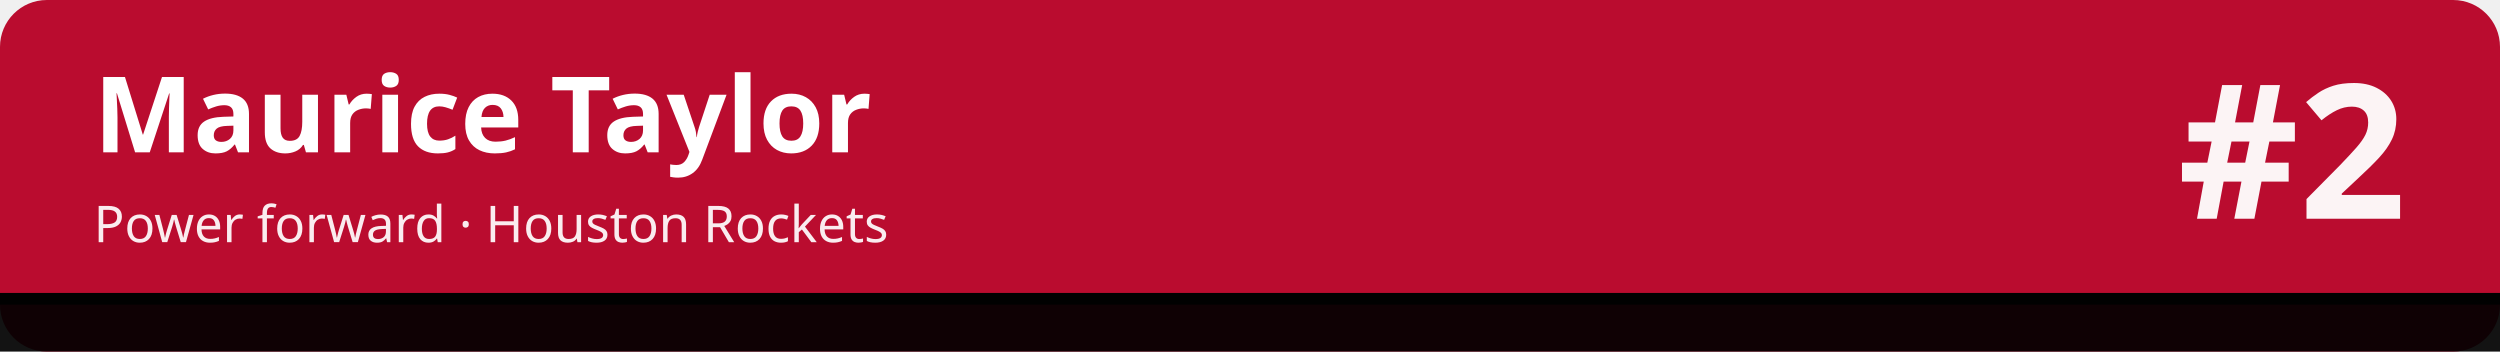
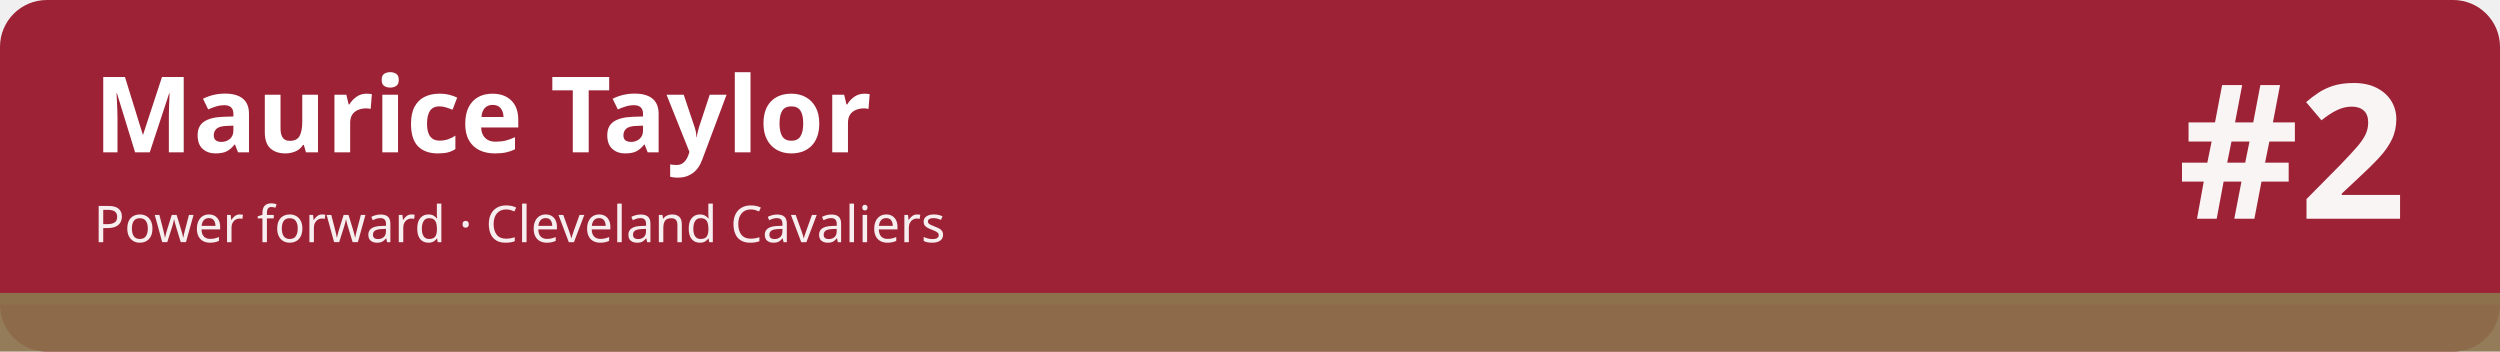
<svg xmlns="http://www.w3.org/2000/svg" width="1280" height="180" viewBox="0 0 1280 180" role="img" aria-labelledby="t d">
-   <rect width="1280" height="180" rx="24" fill="#ba0c2f" />
-   <rect x="0" y="150" width="1280" height="30" fill="#010101" fill-opacity=".92" />
-   <rect x="0" y="150" width="1280" height="6" fill="#010101" />
+   <rect width="1280" height="180" rx="24" fill="#9d2235" />
+   <rect x="0" y="150" width="1280" height="30" fill="#8c714c" fill-opacity=".92" />
+   <rect x="0" y="150" width="1280" height="6" fill="#8c714c" />
  <text x="48" y="78" font-family="sans-serif" font-size="54" font-weight="700" fill="#ffffff">Maurice Taylor</text>
-   <text x="48" y="124" font-family="sans-serif" font-size="26" fill="#ffffff" fill-opacity=".92">Power forward · Houston Rockets</text>
+   <text x="48" y="124" font-family="sans-serif" font-size="26" fill="#ffffff" fill-opacity=".92">Power forward · Cleveland Cavaliers</text>
  <text x="1232" y="112" font-family="sans-serif" font-size="96" font-weight="800" fill="#ffffff" fill-opacity=".95" text-anchor="end">#2</text>
</svg>
